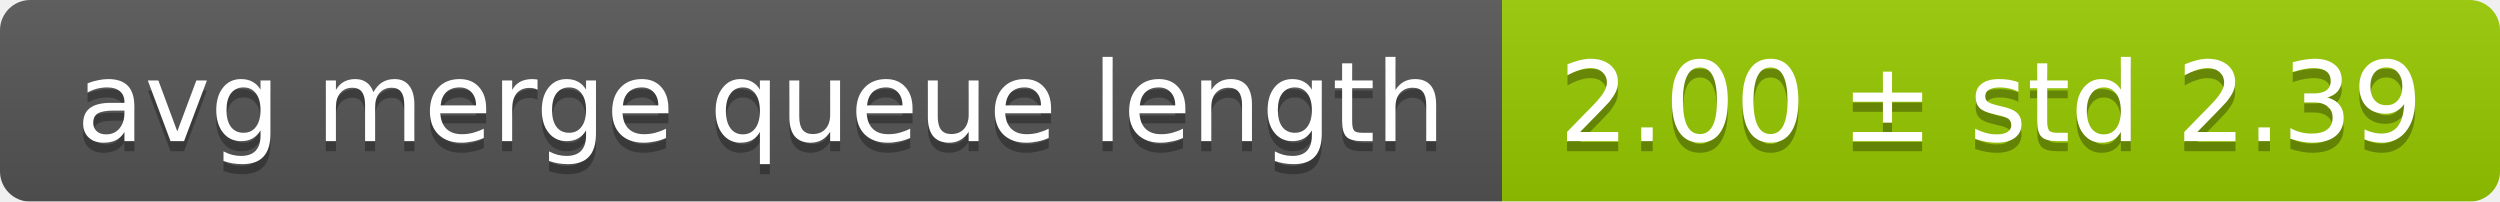
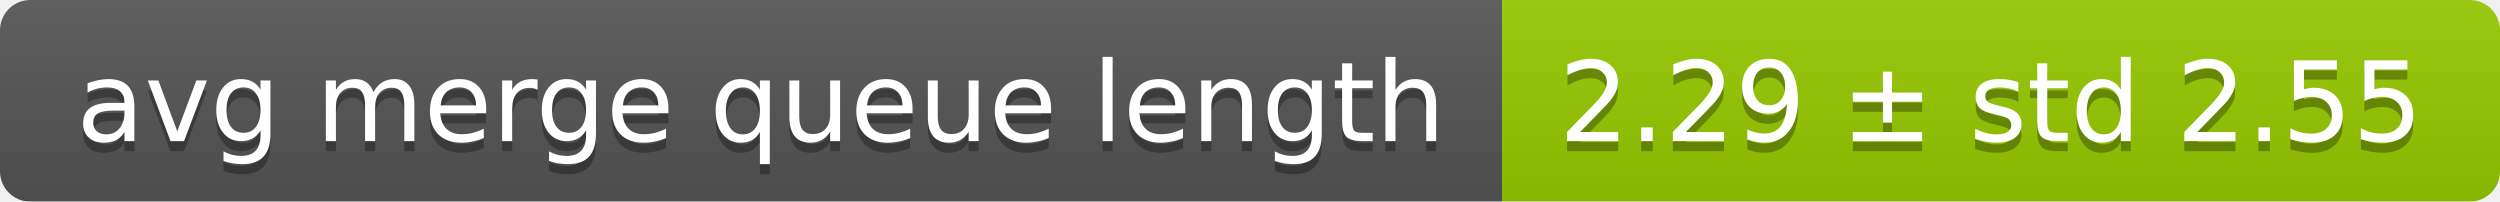
<svg xmlns="http://www.w3.org/2000/svg" width="248" height="20">
  <linearGradient id="smooth" x2="0" y2="100%">
    <stop offset="0" stop-color="#bbb" stop-opacity=".1" />
    <stop offset="1" stop-opacity=".1" />
  </linearGradient>
  <mask id="round">
    <rect width="248" height="20" rx="3" fill="#fff" />
  </mask>
  <g mask="url(#round)">
    <rect width="149" height="20" fill="#555" />
    <rect x="149" width="99" height="20" fill="#97ca00" />
    <rect width="248" height="20" fill="url(#smooth)" />
  </g>
  <g fill="#fff" text-anchor="middle" font-family="DejaVu Sans,Verdana,Geneva,sans-serif" font-size="11">
    <text x="75.5" y="15" fill="#010101" fill-opacity=".3">avg merge queue length</text>
    <text x="75.5" y="14">avg merge queue length</text>
-     <text x="197.5" y="15" fill="#010101" fill-opacity=".3">2.00 ± std 2.39</text>
-     <text x="197.5" y="14">2.00 ± std 2.39</text>
+     <text x="197.5" y="15" fill="#010101" fill-opacity=".3">2.29 ± std 2.55</text>
+     <text x="197.5" y="14">2.29 ± std 2.55</text>
  </g>
</svg>
